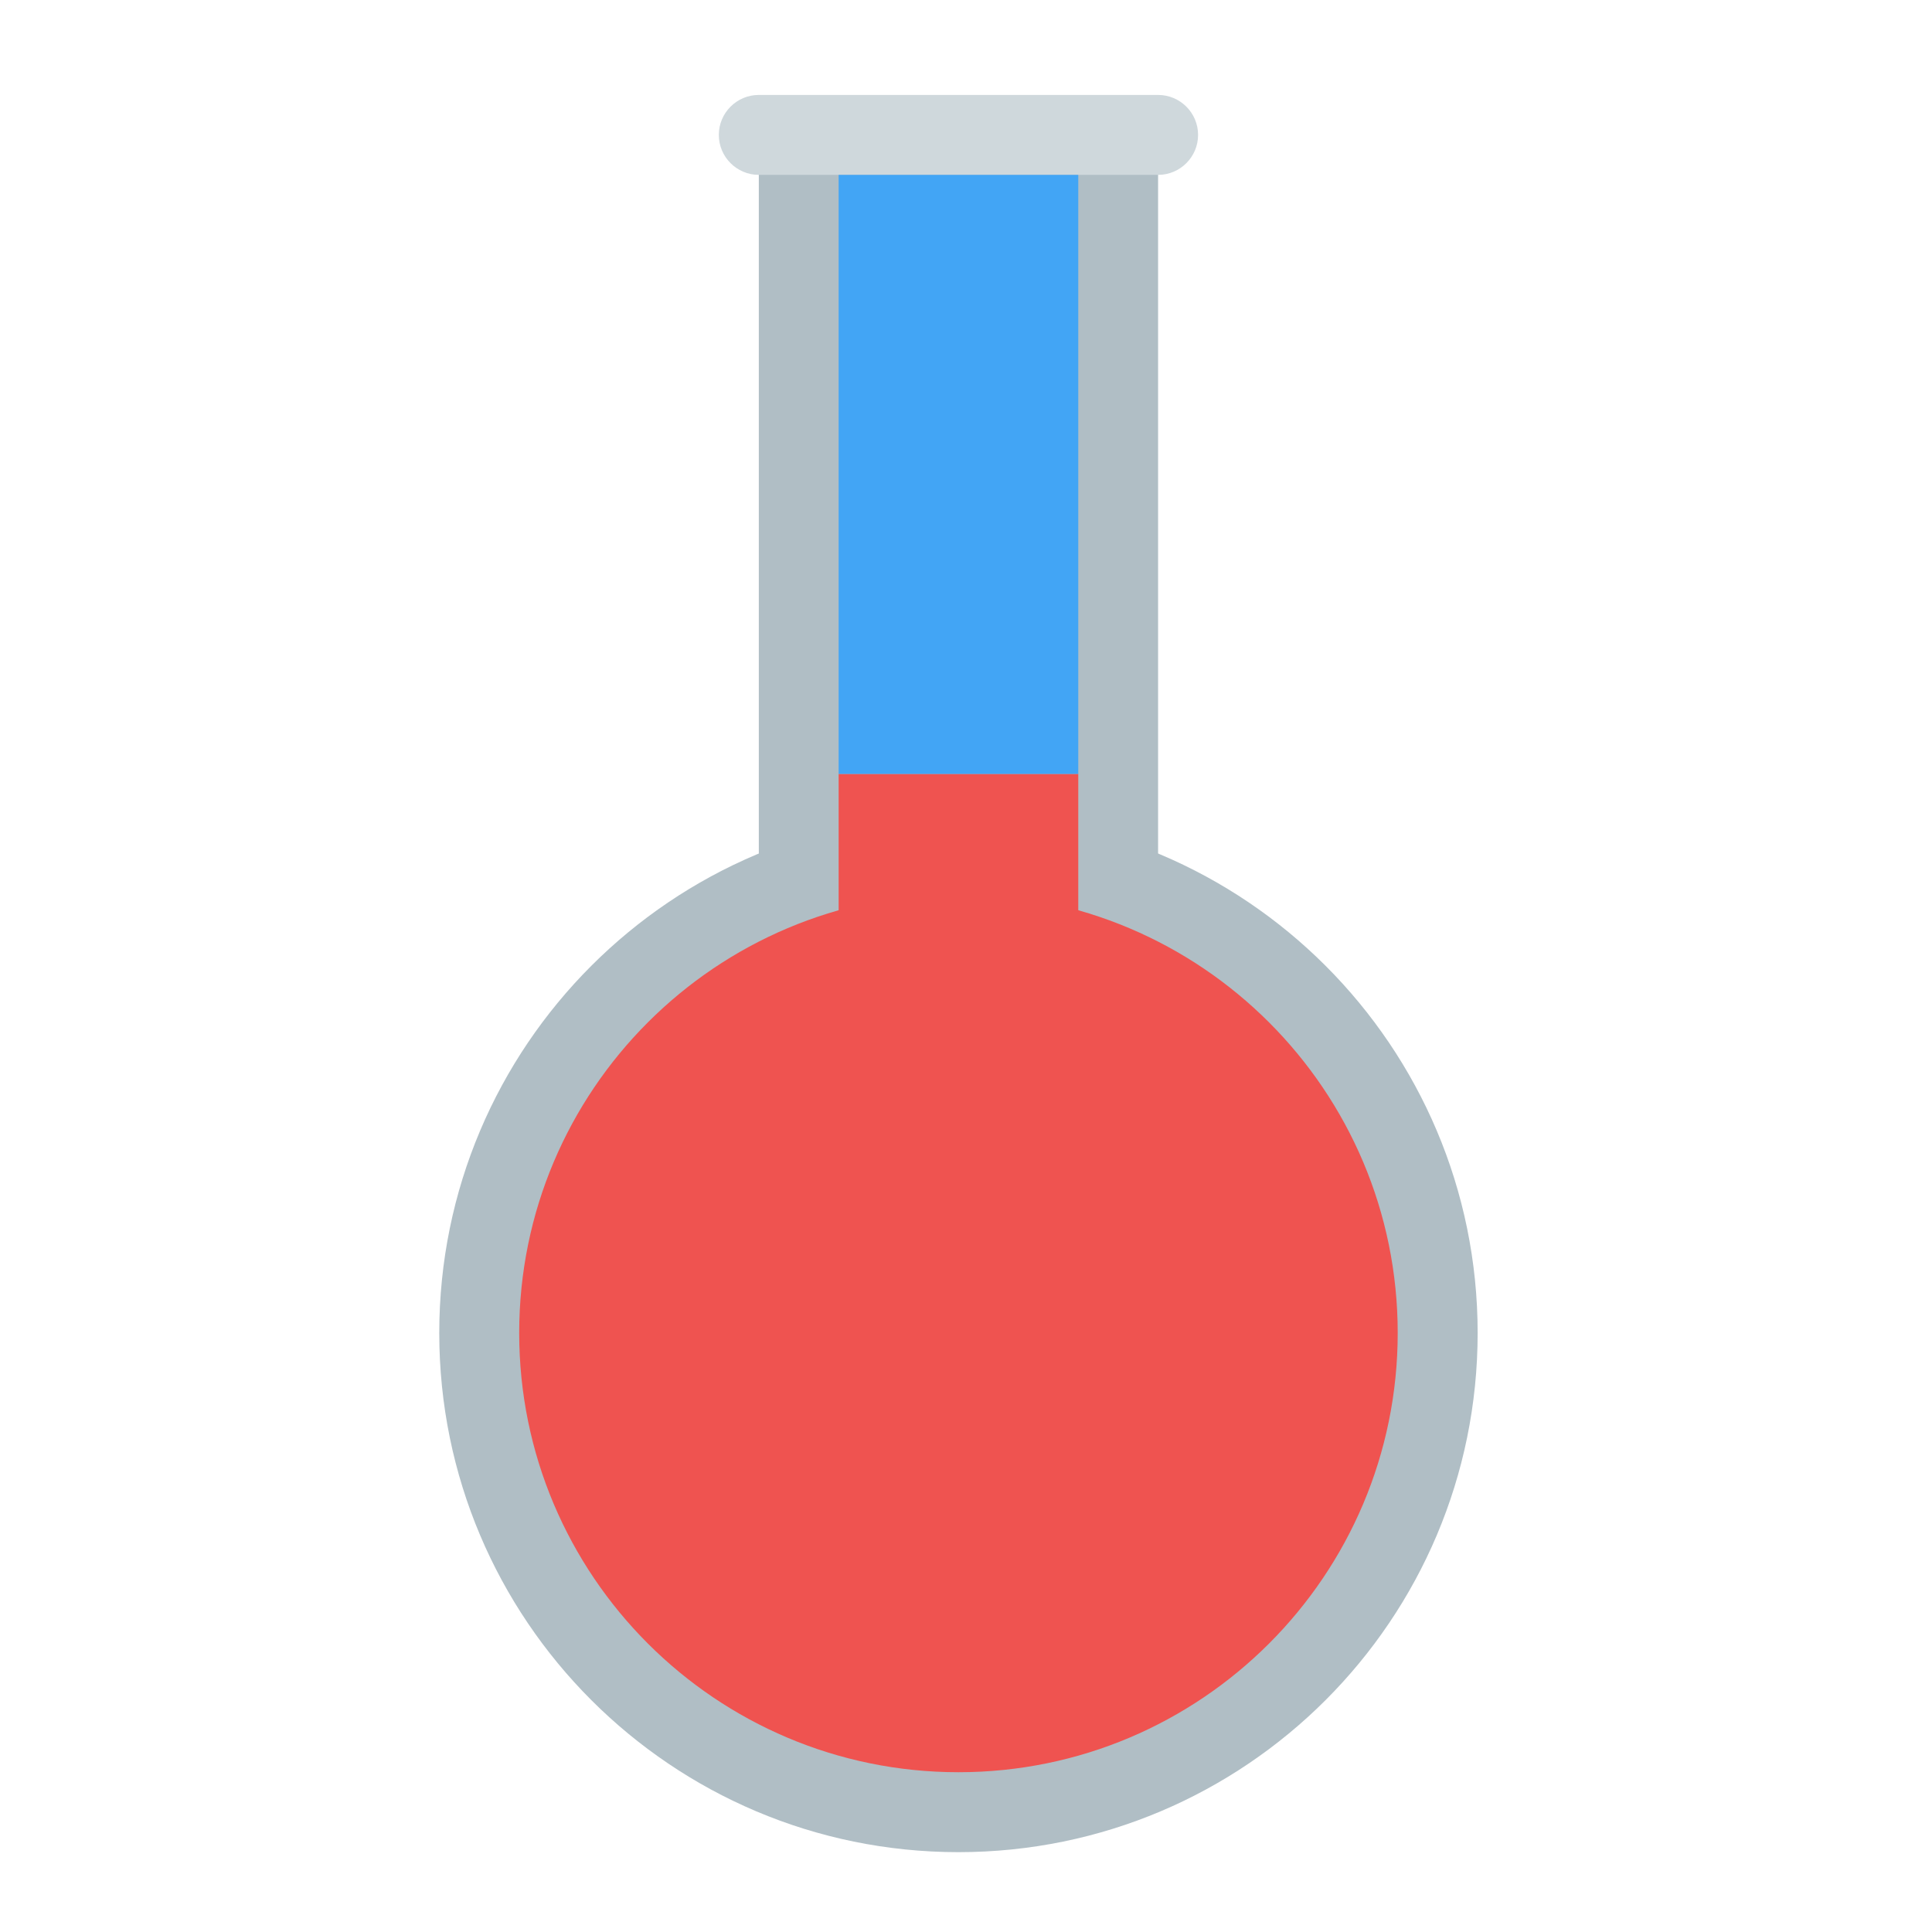
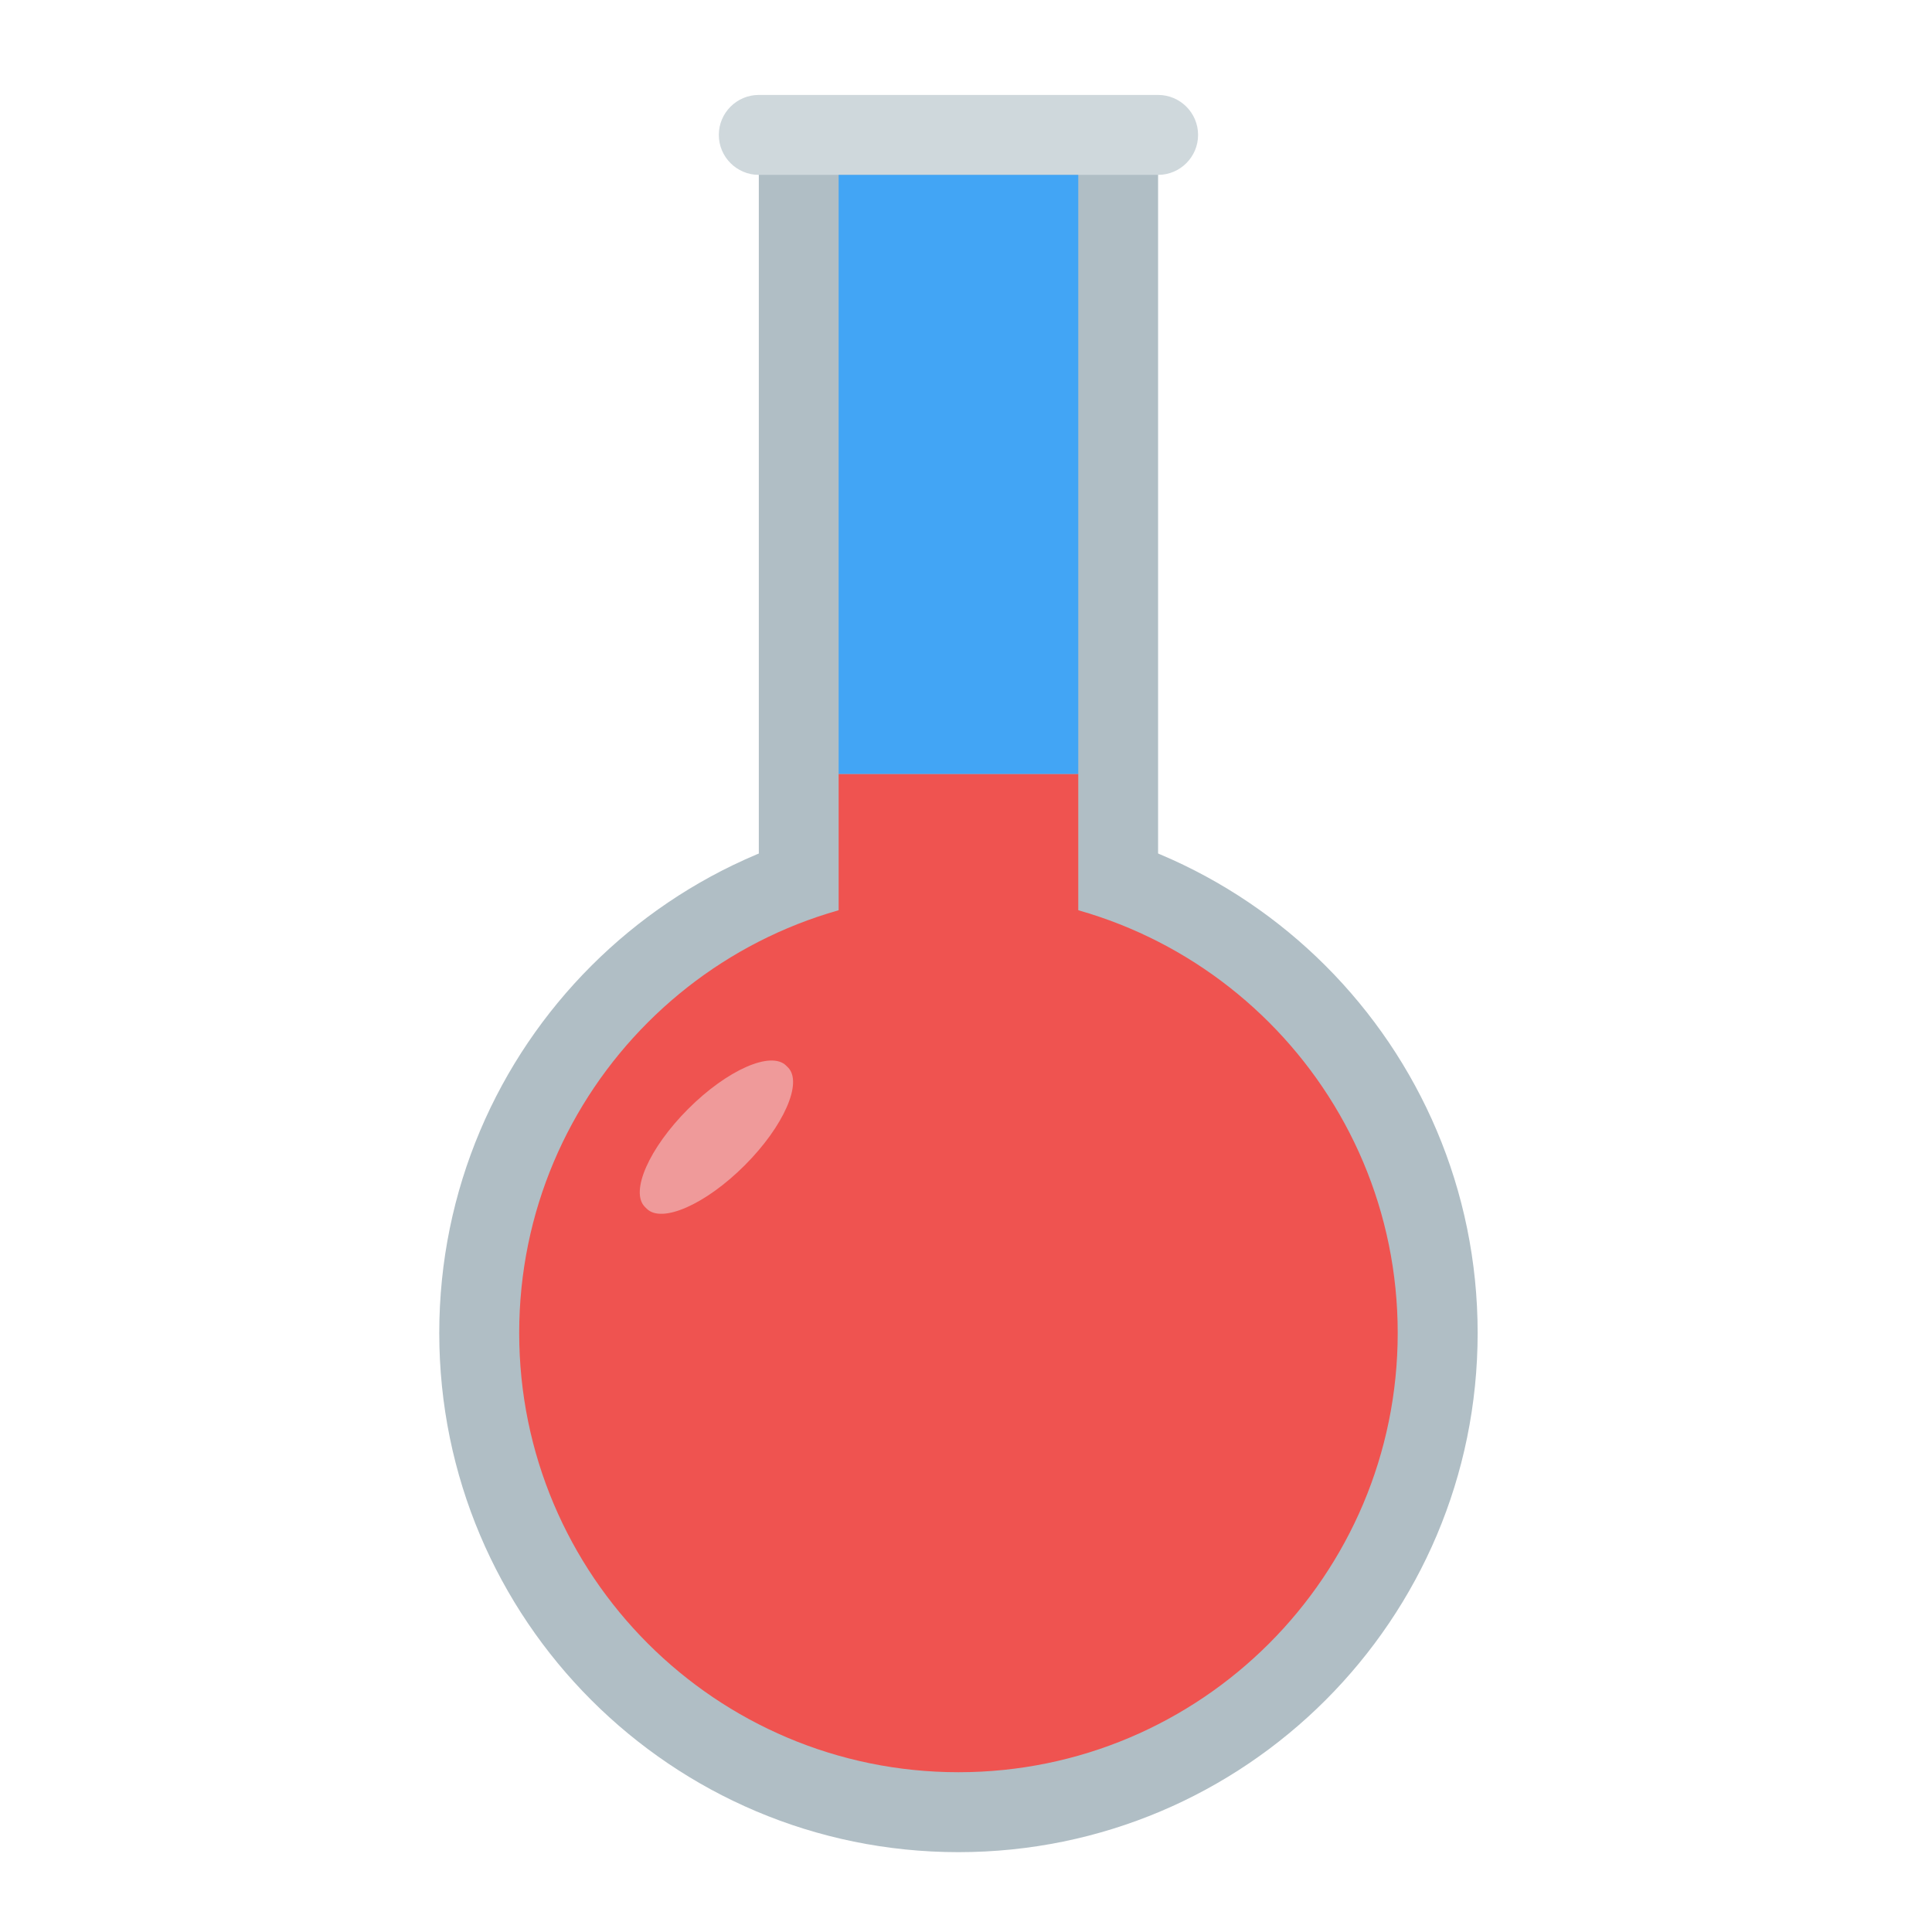
<svg xmlns="http://www.w3.org/2000/svg" width="64px" height="64px" viewBox="0 0 64 64" version="1.1">
  <g id="surface1">
    <path style=" stroke:none;fill-rule:nonzero;fill:rgb(69.02%,74.51%,77.255%);fill-opacity:1;" d="M 31.75 26.957 C 41.25 26.957 48.949 34.656 48.949 44.156 C 48.949 53.656 41.25 61.355 31.75 61.355 C 22.25 61.355 14.551 53.656 14.551 44.156 C 14.551 34.656 22.25 26.957 31.75 26.957 Z M 31.75 26.957 " />
    <path style=" stroke:none;fill-rule:nonzero;fill:rgb(69.02%,74.51%,77.255%);fill-opacity:1;" d="M 25.137 4.469 L 38.363 4.469 L 38.363 36.219 L 25.137 36.219 Z M 25.137 4.469 " />
    <path style=" stroke:none;fill-rule:nonzero;fill:rgb(93.725%,32.549%,31.373%);fill-opacity:1;" d="M 31.75 29.605 C 39.785 29.605 46.301 36.121 46.301 44.156 C 46.301 52.191 39.785 58.707 31.75 58.707 C 23.715 58.707 17.199 52.191 17.199 44.156 C 17.199 36.121 23.715 29.605 31.75 29.605 Z M 31.75 29.605 " />
    <path style=" stroke:none;fill-rule:nonzero;fill:rgb(81.176%,84.706%,86.275%);fill-opacity:1;" d="M 25.137 3.145 L 38.363 3.145 C 39.094 3.145 39.688 3.738 39.688 4.469 C 39.688 5.199 39.094 5.793 38.363 5.793 L 25.137 5.793 C 24.406 5.793 23.812 5.199 23.812 4.469 C 23.812 3.738 24.406 3.145 25.137 3.145 Z M 25.137 3.145 " />
    <path style=" stroke:none;fill-rule:nonzero;fill:rgb(93.725%,32.549%,31.373%);fill-opacity:1;" d="M 27.781 25.637 L 35.719 25.637 L 35.719 37.543 L 27.781 37.543 Z M 27.781 25.637 " />
    <path style=" stroke:none;fill-rule:nonzero;fill:rgb(25.882%,64.706%,96.078%);fill-opacity:1;" d="M 27.781 5.793 L 35.719 5.793 L 35.719 25.637 L 27.781 25.637 Z M 27.781 5.793 " />
+     <path style=" stroke:none;fill-rule:nonzero;fill:rgb(93.725%,60.392%,60.392%);fill-opacity:1;" d="M 26.043 35.301 L 26.102 35.359 C 26.602 35.859 25.961 37.312 24.668 38.605 C 23.375 39.898 21.922 40.539 21.422 40.039 L 21.363 39.98 C 20.863 39.48 21.504 38.027 22.797 36.734 C 24.09 35.441 25.543 34.801 26.043 35.301 Z M 26.043 35.301 " />
  </g>
</svg>
